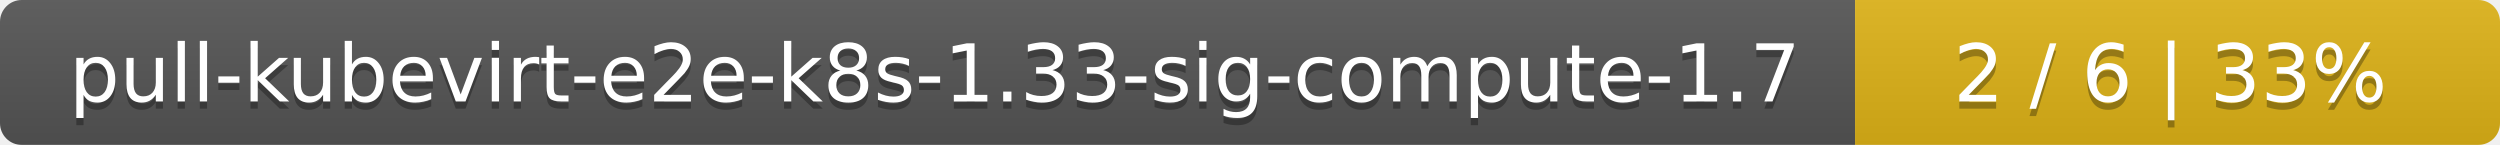
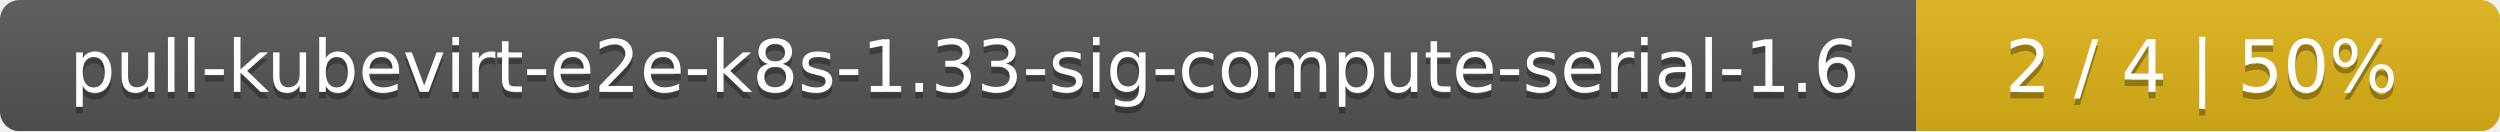
- <svg xmlns="http://www.w3.org/2000/svg" width="345" height="20">
+ <svg xmlns="http://www.w3.org/2000/svg" width="381" height="20">
  <linearGradient id="smooth" x2="0" y2="100%">
    <stop offset="0" stop-color="#bbb" stop-opacity=".1" />
    <stop offset="1" stop-opacity=".1" />
  </linearGradient>
  <mask id="round">
-     <rect width="345" height="20" rx="3" fill="#fff" />
+     <rect width="381" height="20" rx="3" fill="#fff" />
  </mask>
  <g mask="url(#round)">
-     <rect width="256" height="20" fill="#555" />
-     <rect x="256" width="89" height="20" fill="#dfb317" />
-     <rect width="345" height="20" fill="url(#smooth)" />
+     <rect width="292" height="20" fill="#555" />
+     <rect x="292" width="89" height="20" fill="#dfb317" />
+     <rect width="381" height="20" fill="url(#smooth)" />
  </g>
  <g fill="#fff" text-anchor="middle" font-family="DejaVu Sans,Verdana,Geneva,sans-serif" font-size="11">
-     <text x="129" y="15" fill="#010101" fill-opacity=".3">pull-kubevirt-e2e-k8s-1.33-sig-compute-1.7</text>
-     <text x="129" y="14">pull-kubevirt-e2e-k8s-1.33-sig-compute-1.7</text>
-     <text x="299.5" y="15" fill="#010101" fill-opacity=".3">2 / 6    |    33%</text>
-     <text x="299.5" y="14">2 / 6    |    33%</text>
+     <text x="147" y="15" fill="#010101" fill-opacity=".3">pull-kubevirt-e2e-k8s-1.33-sig-compute-serial-1.6</text>
+     <text x="147" y="14">pull-kubevirt-e2e-k8s-1.33-sig-compute-serial-1.6</text>
+     <text x="335.5" y="15" fill="#010101" fill-opacity=".3">2 / 4    |    50%</text>
+     <text x="335.5" y="14">2 / 4    |    50%</text>
  </g>
</svg>
